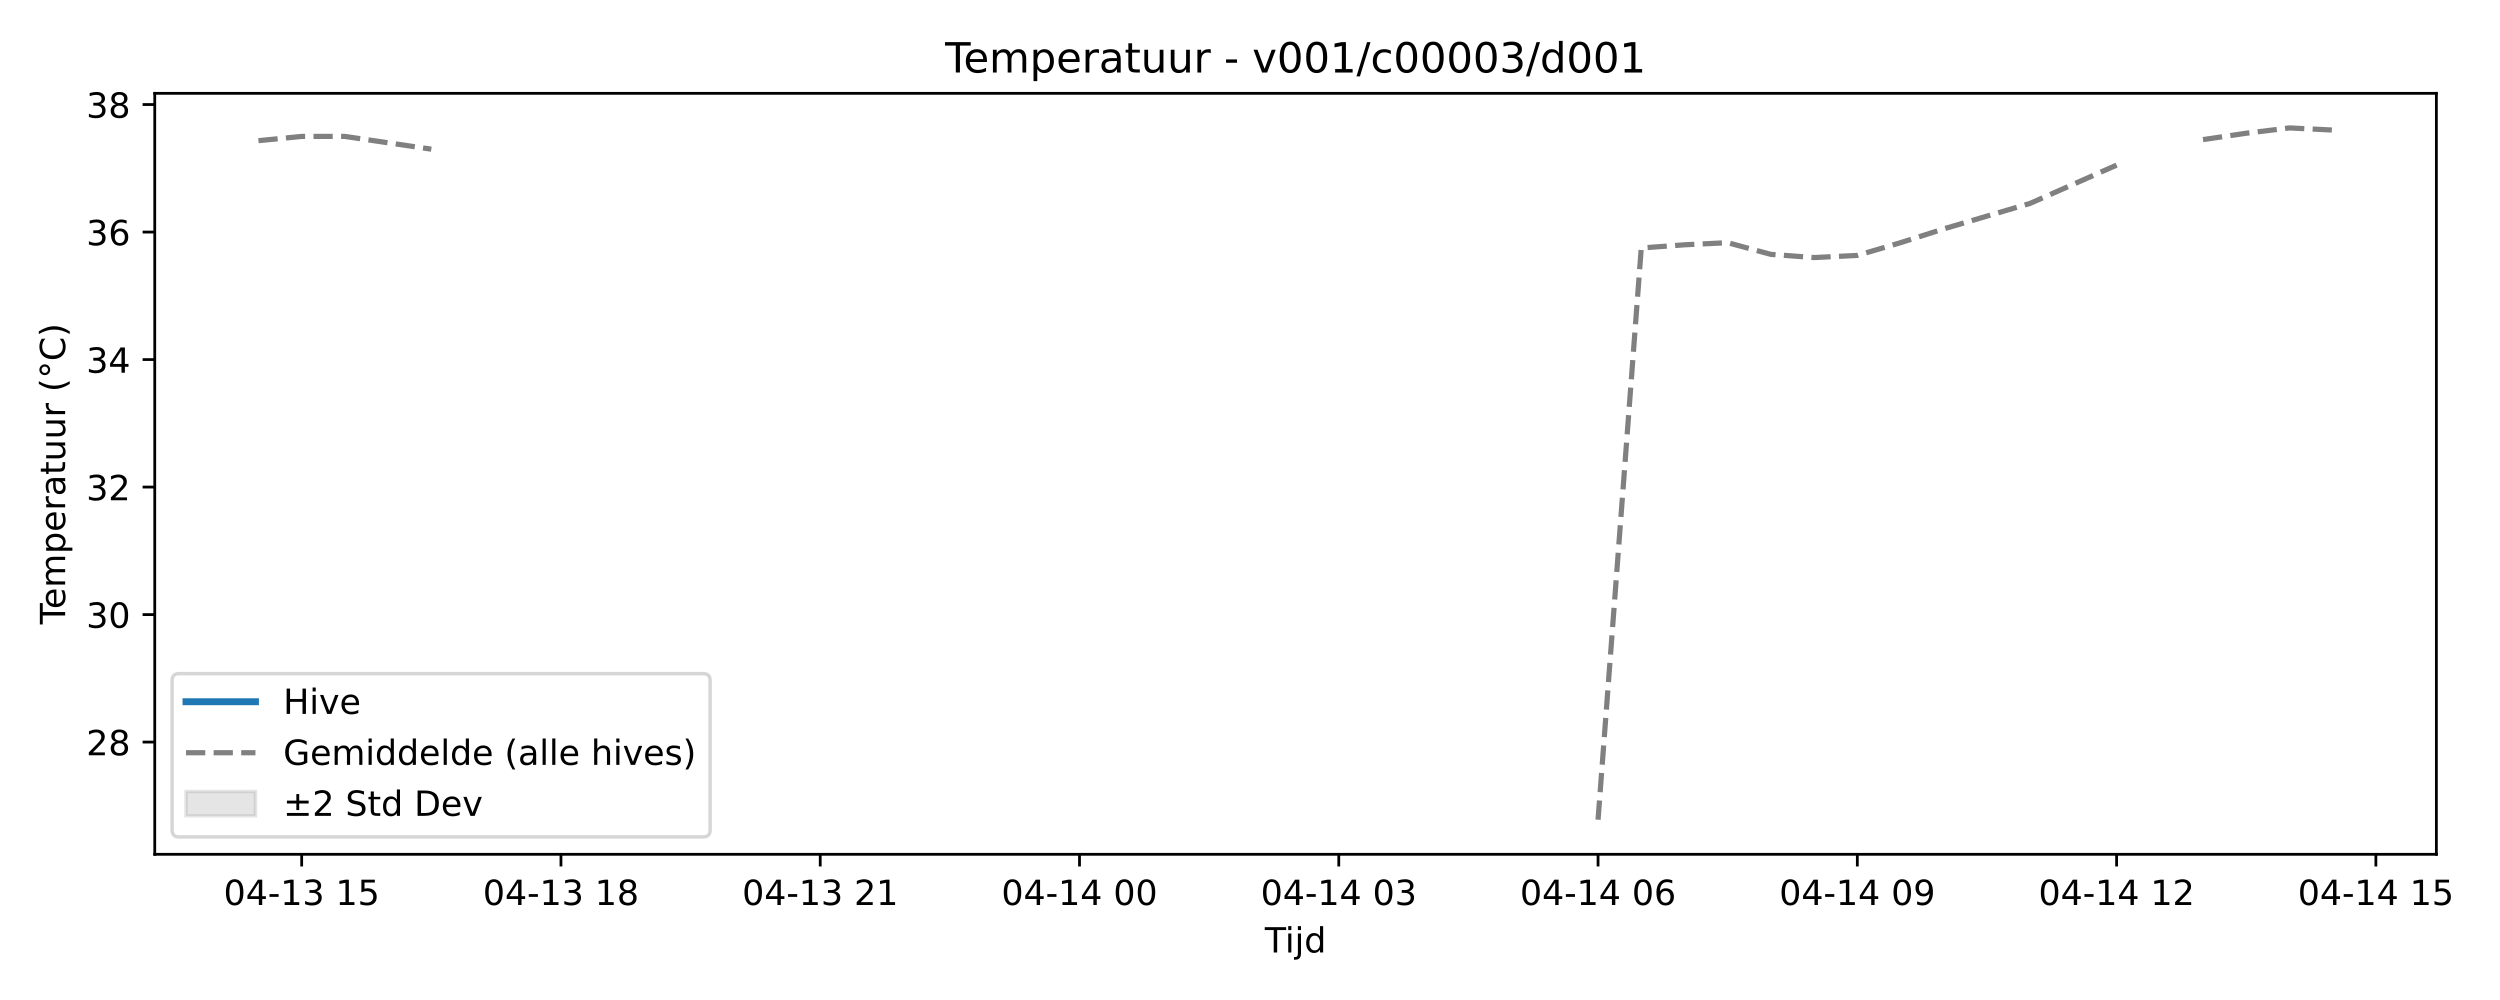
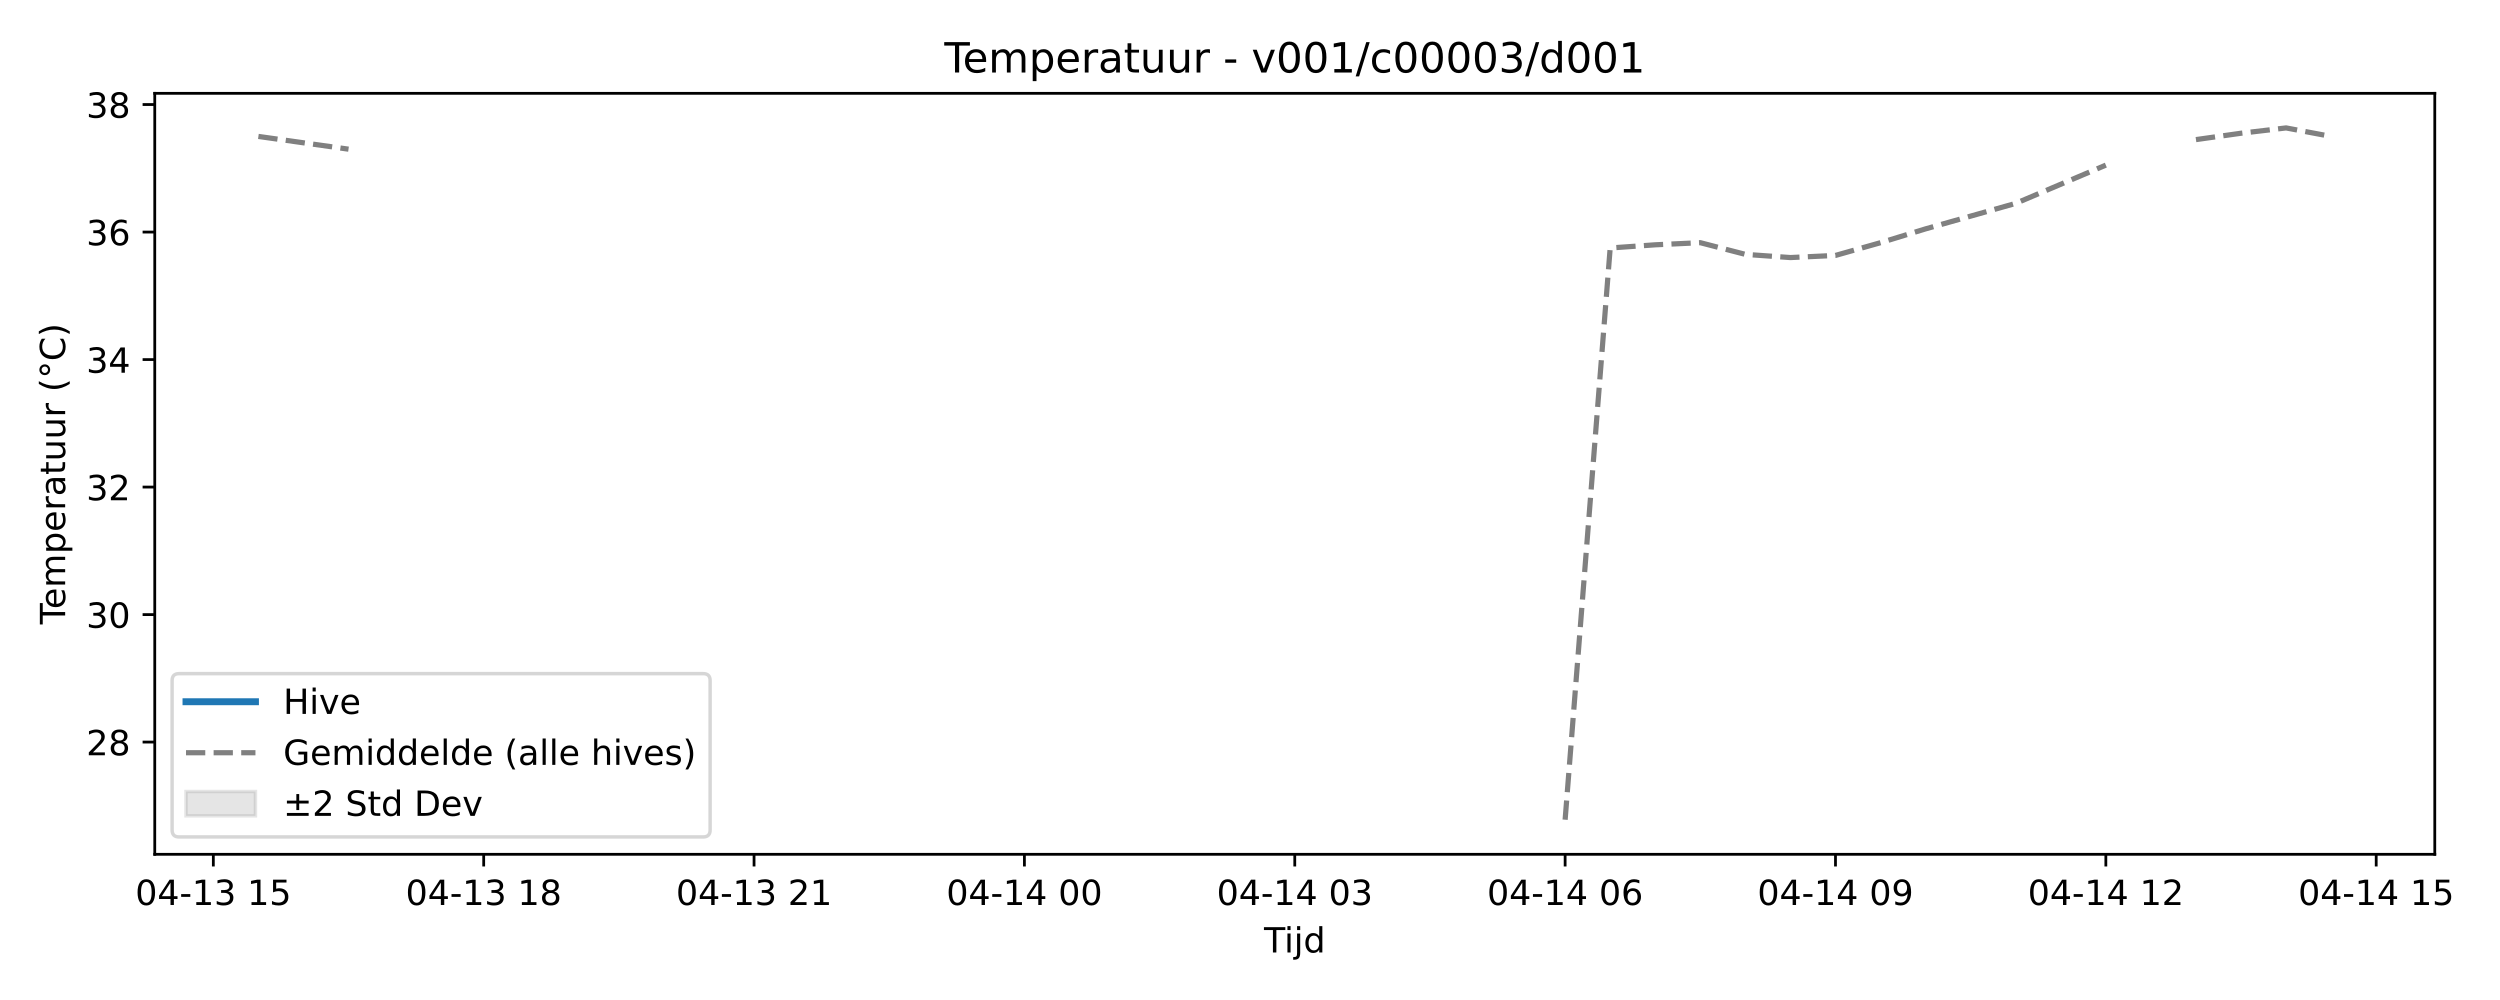
<svg xmlns="http://www.w3.org/2000/svg" xmlns:xlink="http://www.w3.org/1999/xlink" width="720pt" height="288pt" viewBox="0 0 720 288" version="1.1">
  <defs>
    <style type="text/css">*{stroke-linejoin: round; stroke-linecap: butt}</style>
  </defs>
  <g id="figure_1">
    <g id="patch_1">
      <path d="M 0 288  L 720 288  L 720 0  L 0 0  z " style="fill: #ffffff" />
    </g>
    <g id="axes_1">
      <g id="patch_2">
-         <path d="M 44.57 246.04  L 701.675 246.04  L 701.675 26.88  L 44.57 26.88  z " style="fill: #ffffff" />
+         <path d="M 44.57 246.04  L 701.216 246.04  L 701.216 26.88  L 44.57 26.88  z " style="fill: #ffffff" />
      </g>
      <g id="FillBetweenPolyCollection_1" />
      <g id="matplotlib.axis_1">
        <g id="xtick_1">
          <g id="line2d_1">
            <defs>
-               <path id="m649042829d" d="M 0 0  L 0 3.5  " style="stroke: #000000; stroke-width: 0.8" />
-             </defs>
-             <g>
-               <use xlink:href="#m649042829d" x="86.884" y="246.04" style="stroke: #000000; stroke-width: 0.8" />
+               <path id="m3affd962ca" d="M 0 0  L 0 3.5  " style="stroke: #000000; stroke-width: 0.8" />
+             </defs>
+             <g>
+               <use xlink:href="#m3affd962ca" x="61.44" y="246.04" style="stroke: #000000; stroke-width: 0.8" />
            </g>
          </g>
          <g id="text_1">
-             <g transform="translate(64.40314 260.6384) scale(0.1 -0.1)">
+             <g transform="translate(38.95988 260.6384) scale(0.1 -0.1)">
              <defs>
                <path id="DejaVuSans-30" d="M 2034 4250  Q 1547 4250 1301 3770  Q 1056 3291 1056 2328  Q 1056 1369 1301 889  Q 1547 409 2034 409  Q 2525 409 2770 889  Q 3016 1369 3016 2328  Q 3016 3291 2770 3770  Q 2525 4250 2034 4250  z M 2034 4750  Q 2819 4750 3233 4129  Q 3647 3509 3647 2328  Q 3647 1150 3233 529  Q 2819 -91 2034 -91  Q 1250 -91 836 529  Q 422 1150 422 2328  Q 422 3509 836 4129  Q 1250 4750 2034 4750  z " transform="scale(0.015625)" />
                <path id="DejaVuSans-34" d="M 2419 4116  L 825 1625  L 2419 1625  L 2419 4116  z M 2253 4666  L 3047 4666  L 3047 1625  L 3713 1625  L 3713 1100  L 3047 1100  L 3047 0  L 2419 0  L 2419 1100  L 313 1100  L 313 1709  L 2253 4666  z " transform="scale(0.015625)" />
                <path id="DejaVuSans-2d" d="M 313 2009  L 1997 2009  L 1997 1497  L 313 1497  L 313 2009  z " transform="scale(0.015625)" />
                <path id="DejaVuSans-31" d="M 794 531  L 1825 531  L 1825 4091  L 703 3866  L 703 4441  L 1819 4666  L 2450 4666  L 2450 531  L 3481 531  L 3481 0  L 794 0  L 794 531  z " transform="scale(0.015625)" />
                <path id="DejaVuSans-33" d="M 2597 2516  Q 3050 2419 3304 2112  Q 3559 1806 3559 1356  Q 3559 666 3084 287  Q 2609 -91 1734 -91  Q 1441 -91 1130 -33  Q 819 25 488 141  L 488 750  Q 750 597 1062 519  Q 1375 441 1716 441  Q 2309 441 2620 675  Q 2931 909 2931 1356  Q 2931 1769 2642 2001  Q 2353 2234 1838 2234  L 1294 2234  L 1294 2753  L 1863 2753  Q 2328 2753 2575 2939  Q 2822 3125 2822 3475  Q 2822 3834 2567 4026  Q 2313 4219 1838 4219  Q 1578 4219 1281 4162  Q 984 4106 628 3988  L 628 4550  Q 988 4650 1302 4700  Q 1616 4750 1894 4750  Q 2613 4750 3031 4423  Q 3450 4097 3450 3541  Q 3450 3153 3228 2886  Q 3006 2619 2597 2516  z " transform="scale(0.015625)" />
                <path id="DejaVuSans-20" transform="scale(0.015625)" />
                <path id="DejaVuSans-35" d="M 691 4666  L 3169 4666  L 3169 4134  L 1269 4134  L 1269 2991  Q 1406 3038 1543 3061  Q 1681 3084 1819 3084  Q 2600 3084 3056 2656  Q 3513 2228 3513 1497  Q 3513 744 3044 326  Q 2575 -91 1722 -91  Q 1428 -91 1123 -41  Q 819 9 494 109  L 494 744  Q 775 591 1075 516  Q 1375 441 1709 441  Q 2250 441 2565 725  Q 2881 1009 2881 1497  Q 2881 1984 2565 2268  Q 2250 2553 1709 2553  Q 1456 2553 1204 2497  Q 953 2441 691 2322  L 691 4666  z " transform="scale(0.015625)" />
              </defs>
              <use xlink:href="#DejaVuSans-30" />
              <use xlink:href="#DejaVuSans-34" transform="translate(63.62305 0)" />
              <use xlink:href="#DejaVuSans-2d" transform="translate(127.2461 0)" />
              <use xlink:href="#DejaVuSans-31" transform="translate(163.3301 0)" />
              <use xlink:href="#DejaVuSans-33" transform="translate(226.9531 0)" />
              <use xlink:href="#DejaVuSans-20" transform="translate(290.5762 0)" />
              <use xlink:href="#DejaVuSans-31" transform="translate(322.3633 0)" />
              <use xlink:href="#DejaVuSans-35" transform="translate(385.9863 0)" />
            </g>
          </g>
        </g>
        <g id="xtick_2">
          <g id="line2d_2">
            <g>
-               <use xlink:href="#m649042829d" x="161.555" y="246.04" style="stroke: #000000; stroke-width: 0.8" />
+               <use xlink:href="#m3affd962ca" x="139.304" y="246.04" style="stroke: #000000; stroke-width: 0.8" />
            </g>
          </g>
          <g id="text_2">
-             <g transform="translate(139.0742 260.6384) scale(0.1 -0.1)">
+             <g transform="translate(116.823 260.6384) scale(0.1 -0.1)">
              <defs>
                <path id="DejaVuSans-38" d="M 2034 2216  Q 1584 2216 1326 1975  Q 1069 1734 1069 1313  Q 1069 891 1326 650  Q 1584 409 2034 409  Q 2484 409 2743 651  Q 3003 894 3003 1313  Q 3003 1734 2745 1975  Q 2488 2216 2034 2216  z M 1403 2484  Q 997 2584 770 2862  Q 544 3141 544 3541  Q 544 4100 942 4425  Q 1341 4750 2034 4750  Q 2731 4750 3128 4425  Q 3525 4100 3525 3541  Q 3525 3141 3298 2862  Q 3072 2584 2669 2484  Q 3125 2378 3379 2068  Q 3634 1759 3634 1313  Q 3634 634 3220 271  Q 2806 -91 2034 -91  Q 1263 -91 848 271  Q 434 634 434 1313  Q 434 1759 690 2068  Q 947 2378 1403 2484  z M 1172 3481  Q 1172 3119 1398 2916  Q 1625 2713 2034 2713  Q 2441 2713 2670 2916  Q 2900 3119 2900 3481  Q 2900 3844 2670 4047  Q 2441 4250 2034 4250  Q 1625 4250 1398 4047  Q 1172 3844 1172 3481  z " transform="scale(0.015625)" />
              </defs>
              <use xlink:href="#DejaVuSans-30" />
              <use xlink:href="#DejaVuSans-34" transform="translate(63.62305 0)" />
              <use xlink:href="#DejaVuSans-2d" transform="translate(127.2461 0)" />
              <use xlink:href="#DejaVuSans-31" transform="translate(163.3301 0)" />
              <use xlink:href="#DejaVuSans-33" transform="translate(226.9531 0)" />
              <use xlink:href="#DejaVuSans-20" transform="translate(290.5762 0)" />
              <use xlink:href="#DejaVuSans-31" transform="translate(322.3633 0)" />
              <use xlink:href="#DejaVuSans-38" transform="translate(385.9863 0)" />
            </g>
          </g>
        </g>
        <g id="xtick_3">
          <g id="line2d_3">
            <g>
-               <use xlink:href="#m649042829d" x="236.226" y="246.04" style="stroke: #000000; stroke-width: 0.8" />
+               <use xlink:href="#m3affd962ca" x="217.167" y="246.04" style="stroke: #000000; stroke-width: 0.8" />
            </g>
          </g>
          <g id="text_3">
-             <g transform="translate(213.7453 260.6384) scale(0.1 -0.1)">
+             <g transform="translate(194.6862 260.6384) scale(0.1 -0.1)">
              <defs>
                <path id="DejaVuSans-32" d="M 1228 531  L 3431 531  L 3431 0  L 469 0  L 469 531  Q 828 903 1448 1529  Q 2069 2156 2228 2338  Q 2531 2678 2651 2914  Q 2772 3150 2772 3378  Q 2772 3750 2511 3984  Q 2250 4219 1831 4219  Q 1534 4219 1204 4116  Q 875 4013 500 3803  L 500 4441  Q 881 4594 1212 4672  Q 1544 4750 1819 4750  Q 2544 4750 2975 4387  Q 3406 4025 3406 3419  Q 3406 3131 3298 2873  Q 3191 2616 2906 2266  Q 2828 2175 2409 1742  Q 1991 1309 1228 531  z " transform="scale(0.015625)" />
              </defs>
              <use xlink:href="#DejaVuSans-30" />
              <use xlink:href="#DejaVuSans-34" transform="translate(63.62305 0)" />
              <use xlink:href="#DejaVuSans-2d" transform="translate(127.2461 0)" />
              <use xlink:href="#DejaVuSans-31" transform="translate(163.3301 0)" />
              <use xlink:href="#DejaVuSans-33" transform="translate(226.9531 0)" />
              <use xlink:href="#DejaVuSans-20" transform="translate(290.5762 0)" />
              <use xlink:href="#DejaVuSans-32" transform="translate(322.3633 0)" />
              <use xlink:href="#DejaVuSans-31" transform="translate(385.9863 0)" />
            </g>
          </g>
        </g>
        <g id="xtick_4">
          <g id="line2d_4">
            <g>
-               <use xlink:href="#m649042829d" x="310.897" y="246.04" style="stroke: #000000; stroke-width: 0.8" />
+               <use xlink:href="#m3affd962ca" x="295.03" y="246.04" style="stroke: #000000; stroke-width: 0.8" />
            </g>
          </g>
          <g id="text_4">
-             <g transform="translate(288.4164 260.6384) scale(0.1 -0.1)">
+             <g transform="translate(272.5494 260.6384) scale(0.1 -0.1)">
              <use xlink:href="#DejaVuSans-30" />
              <use xlink:href="#DejaVuSans-34" transform="translate(63.62305 0)" />
              <use xlink:href="#DejaVuSans-2d" transform="translate(127.2461 0)" />
              <use xlink:href="#DejaVuSans-31" transform="translate(163.3301 0)" />
              <use xlink:href="#DejaVuSans-34" transform="translate(226.9531 0)" />
              <use xlink:href="#DejaVuSans-20" transform="translate(290.5762 0)" />
              <use xlink:href="#DejaVuSans-30" transform="translate(322.3633 0)" />
              <use xlink:href="#DejaVuSans-30" transform="translate(385.9863 0)" />
            </g>
          </g>
        </g>
        <g id="xtick_5">
          <g id="line2d_5">
            <g>
-               <use xlink:href="#m649042829d" x="385.568" y="246.04" style="stroke: #000000; stroke-width: 0.8" />
+               <use xlink:href="#m3affd962ca" x="372.893" y="246.04" style="stroke: #000000; stroke-width: 0.8" />
            </g>
          </g>
          <g id="text_5">
-             <g transform="translate(363.0874 260.6384) scale(0.1 -0.1)">
+             <g transform="translate(350.4125 260.6384) scale(0.1 -0.1)">
              <use xlink:href="#DejaVuSans-30" />
              <use xlink:href="#DejaVuSans-34" transform="translate(63.62305 0)" />
              <use xlink:href="#DejaVuSans-2d" transform="translate(127.2461 0)" />
              <use xlink:href="#DejaVuSans-31" transform="translate(163.3301 0)" />
              <use xlink:href="#DejaVuSans-34" transform="translate(226.9531 0)" />
              <use xlink:href="#DejaVuSans-20" transform="translate(290.5762 0)" />
              <use xlink:href="#DejaVuSans-30" transform="translate(322.3633 0)" />
              <use xlink:href="#DejaVuSans-33" transform="translate(385.9863 0)" />
            </g>
          </g>
        </g>
        <g id="xtick_6">
          <g id="line2d_6">
            <g>
-               <use xlink:href="#m649042829d" x="460.239" y="246.04" style="stroke: #000000; stroke-width: 0.8" />
+               <use xlink:href="#m3affd962ca" x="450.756" y="246.04" style="stroke: #000000; stroke-width: 0.8" />
            </g>
          </g>
          <g id="text_6">
-             <g transform="translate(437.7585 260.6384) scale(0.1 -0.1)">
+             <g transform="translate(428.2757 260.6384) scale(0.1 -0.1)">
              <defs>
                <path id="DejaVuSans-36" d="M 2113 2584  Q 1688 2584 1439 2293  Q 1191 2003 1191 1497  Q 1191 994 1439 701  Q 1688 409 2113 409  Q 2538 409 2786 701  Q 3034 994 3034 1497  Q 3034 2003 2786 2293  Q 2538 2584 2113 2584  z M 3366 4563  L 3366 3988  Q 3128 4100 2886 4159  Q 2644 4219 2406 4219  Q 1781 4219 1451 3797  Q 1122 3375 1075 2522  Q 1259 2794 1537 2939  Q 1816 3084 2150 3084  Q 2853 3084 3261 2657  Q 3669 2231 3669 1497  Q 3669 778 3244 343  Q 2819 -91 2113 -91  Q 1303 -91 875 529  Q 447 1150 447 2328  Q 447 3434 972 4092  Q 1497 4750 2381 4750  Q 2619 4750 2861 4703  Q 3103 4656 3366 4563  z " transform="scale(0.015625)" />
              </defs>
              <use xlink:href="#DejaVuSans-30" />
              <use xlink:href="#DejaVuSans-34" transform="translate(63.62305 0)" />
              <use xlink:href="#DejaVuSans-2d" transform="translate(127.2461 0)" />
              <use xlink:href="#DejaVuSans-31" transform="translate(163.3301 0)" />
              <use xlink:href="#DejaVuSans-34" transform="translate(226.9531 0)" />
              <use xlink:href="#DejaVuSans-20" transform="translate(290.5762 0)" />
              <use xlink:href="#DejaVuSans-30" transform="translate(322.3633 0)" />
              <use xlink:href="#DejaVuSans-36" transform="translate(385.9863 0)" />
            </g>
          </g>
        </g>
        <g id="xtick_7">
          <g id="line2d_7">
            <g>
-               <use xlink:href="#m649042829d" x="534.91" y="246.04" style="stroke: #000000; stroke-width: 0.8" />
+               <use xlink:href="#m3affd962ca" x="528.619" y="246.04" style="stroke: #000000; stroke-width: 0.8" />
            </g>
          </g>
          <g id="text_7">
-             <g transform="translate(512.4296 260.6384) scale(0.1 -0.1)">
+             <g transform="translate(506.1388 260.6384) scale(0.1 -0.1)">
              <defs>
                <path id="DejaVuSans-39" d="M 703 97  L 703 672  Q 941 559 1184 500  Q 1428 441 1663 441  Q 2288 441 2617 861  Q 2947 1281 2994 2138  Q 2813 1869 2534 1725  Q 2256 1581 1919 1581  Q 1219 1581 811 2004  Q 403 2428 403 3163  Q 403 3881 828 4315  Q 1253 4750 1959 4750  Q 2769 4750 3195 4129  Q 3622 3509 3622 2328  Q 3622 1225 3098 567  Q 2575 -91 1691 -91  Q 1453 -91 1209 -44  Q 966 3 703 97  z M 1959 2075  Q 2384 2075 2632 2365  Q 2881 2656 2881 3163  Q 2881 3666 2632 3958  Q 2384 4250 1959 4250  Q 1534 4250 1286 3958  Q 1038 3666 1038 3163  Q 1038 2656 1286 2365  Q 1534 2075 1959 2075  z " transform="scale(0.015625)" />
              </defs>
              <use xlink:href="#DejaVuSans-30" />
              <use xlink:href="#DejaVuSans-34" transform="translate(63.62305 0)" />
              <use xlink:href="#DejaVuSans-2d" transform="translate(127.2461 0)" />
              <use xlink:href="#DejaVuSans-31" transform="translate(163.3301 0)" />
              <use xlink:href="#DejaVuSans-34" transform="translate(226.9531 0)" />
              <use xlink:href="#DejaVuSans-20" transform="translate(290.5762 0)" />
              <use xlink:href="#DejaVuSans-30" transform="translate(322.3633 0)" />
              <use xlink:href="#DejaVuSans-39" transform="translate(385.9863 0)" />
            </g>
          </g>
        </g>
        <g id="xtick_8">
          <g id="line2d_8">
            <g>
-               <use xlink:href="#m649042829d" x="609.581" y="246.04" style="stroke: #000000; stroke-width: 0.8" />
+               <use xlink:href="#m3affd962ca" x="606.482" y="246.04" style="stroke: #000000; stroke-width: 0.8" />
            </g>
          </g>
          <g id="text_8">
-             <g transform="translate(587.1007 260.6384) scale(0.1 -0.1)">
+             <g transform="translate(584.002 260.6384) scale(0.1 -0.1)">
              <use xlink:href="#DejaVuSans-30" />
              <use xlink:href="#DejaVuSans-34" transform="translate(63.62305 0)" />
              <use xlink:href="#DejaVuSans-2d" transform="translate(127.2461 0)" />
              <use xlink:href="#DejaVuSans-31" transform="translate(163.3301 0)" />
              <use xlink:href="#DejaVuSans-34" transform="translate(226.9531 0)" />
              <use xlink:href="#DejaVuSans-20" transform="translate(290.5762 0)" />
              <use xlink:href="#DejaVuSans-31" transform="translate(322.3633 0)" />
              <use xlink:href="#DejaVuSans-32" transform="translate(385.9863 0)" />
            </g>
          </g>
        </g>
        <g id="xtick_9">
          <g id="line2d_9">
            <g>
-               <use xlink:href="#m649042829d" x="684.252" y="246.04" style="stroke: #000000; stroke-width: 0.8" />
+               <use xlink:href="#m3affd962ca" x="684.346" y="246.04" style="stroke: #000000; stroke-width: 0.8" />
            </g>
          </g>
          <g id="text_9">
-             <g transform="translate(661.7717 260.6384) scale(0.1 -0.1)">
+             <g transform="translate(661.8651 260.6384) scale(0.1 -0.1)">
              <use xlink:href="#DejaVuSans-30" />
              <use xlink:href="#DejaVuSans-34" transform="translate(63.62305 0)" />
              <use xlink:href="#DejaVuSans-2d" transform="translate(127.2461 0)" />
              <use xlink:href="#DejaVuSans-31" transform="translate(163.3301 0)" />
              <use xlink:href="#DejaVuSans-34" transform="translate(226.9531 0)" />
              <use xlink:href="#DejaVuSans-20" transform="translate(290.5762 0)" />
              <use xlink:href="#DejaVuSans-31" transform="translate(322.3633 0)" />
              <use xlink:href="#DejaVuSans-35" transform="translate(385.9863 0)" />
            </g>
          </g>
        </g>
        <g id="text_10">
-           <g transform="translate(364.2727 274.3166) scale(0.1 -0.1)">
+           <g transform="translate(364.043 274.3166) scale(0.1 -0.1)">
            <defs>
              <path id="DejaVuSans-54" d="M -19 4666  L 3928 4666  L 3928 4134  L 2272 4134  L 2272 0  L 1638 0  L 1638 4134  L -19 4134  L -19 4666  z " transform="scale(0.015625)" />
              <path id="DejaVuSans-69" d="M 603 3500  L 1178 3500  L 1178 0  L 603 0  L 603 3500  z M 603 4863  L 1178 4863  L 1178 4134  L 603 4134  L 603 4863  z " transform="scale(0.015625)" />
              <path id="DejaVuSans-6a" d="M 603 3500  L 1178 3500  L 1178 -63  Q 1178 -731 923 -1031  Q 669 -1331 103 -1331  L -116 -1331  L -116 -844  L 38 -844  Q 366 -844 484 -692  Q 603 -541 603 -63  L 603 3500  z M 603 4863  L 1178 4863  L 1178 4134  L 603 4134  L 603 4863  z " transform="scale(0.015625)" />
              <path id="DejaVuSans-64" d="M 2906 2969  L 2906 4863  L 3481 4863  L 3481 0  L 2906 0  L 2906 525  Q 2725 213 2448 61  Q 2172 -91 1784 -91  Q 1150 -91 751 415  Q 353 922 353 1747  Q 353 2572 751 3078  Q 1150 3584 1784 3584  Q 2172 3584 2448 3432  Q 2725 3281 2906 2969  z M 947 1747  Q 947 1113 1208 752  Q 1469 391 1925 391  Q 2381 391 2643 752  Q 2906 1113 2906 1747  Q 2906 2381 2643 2742  Q 2381 3103 1925 3103  Q 1469 3103 1208 2742  Q 947 2381 947 1747  z " transform="scale(0.015625)" />
            </defs>
            <use xlink:href="#DejaVuSans-54" />
            <use xlink:href="#DejaVuSans-69" transform="translate(57.95898 0)" />
            <use xlink:href="#DejaVuSans-6a" transform="translate(85.74219 0)" />
            <use xlink:href="#DejaVuSans-64" transform="translate(113.5254 0)" />
          </g>
        </g>
      </g>
      <g id="matplotlib.axis_2">
        <g id="ytick_1">
          <g id="line2d_10">
            <defs>
-               <path id="m90c7123adb" d="M 0 0  L -3.5 0  " style="stroke: #000000; stroke-width: 0.8" />
-             </defs>
-             <g>
-               <use xlink:href="#m90c7123adb" x="44.57" y="213.722" style="stroke: #000000; stroke-width: 0.8" />
+               <path id="mcba60235c9" d="M 0 0  L -3.5 0  " style="stroke: #000000; stroke-width: 0.8" />
+             </defs>
+             <g>
+               <use xlink:href="#mcba60235c9" x="44.57" y="213.722" style="stroke: #000000; stroke-width: 0.8" />
            </g>
          </g>
          <g id="text_11">
            <g transform="translate(24.845 217.5213) scale(0.1 -0.1)">
              <use xlink:href="#DejaVuSans-32" />
              <use xlink:href="#DejaVuSans-38" transform="translate(63.62305 0)" />
            </g>
          </g>
        </g>
        <g id="ytick_2">
          <g id="line2d_11">
            <g>
-               <use xlink:href="#m90c7123adb" x="44.57" y="177" style="stroke: #000000; stroke-width: 0.8" />
+               <use xlink:href="#mcba60235c9" x="44.57" y="177" style="stroke: #000000; stroke-width: 0.8" />
            </g>
          </g>
          <g id="text_12">
            <g transform="translate(24.845 180.7988) scale(0.1 -0.1)">
              <use xlink:href="#DejaVuSans-33" />
              <use xlink:href="#DejaVuSans-30" transform="translate(63.62305 0)" />
            </g>
          </g>
        </g>
        <g id="ytick_3">
          <g id="line2d_12">
            <g>
-               <use xlink:href="#m90c7123adb" x="44.57" y="140.277" style="stroke: #000000; stroke-width: 0.8" />
+               <use xlink:href="#mcba60235c9" x="44.57" y="140.277" style="stroke: #000000; stroke-width: 0.8" />
            </g>
          </g>
          <g id="text_13">
            <g transform="translate(24.845 144.0762) scale(0.1 -0.1)">
              <use xlink:href="#DejaVuSans-33" />
              <use xlink:href="#DejaVuSans-32" transform="translate(63.62305 0)" />
            </g>
          </g>
        </g>
        <g id="ytick_4">
          <g id="line2d_13">
            <g>
-               <use xlink:href="#m90c7123adb" x="44.57" y="103.554" style="stroke: #000000; stroke-width: 0.8" />
+               <use xlink:href="#mcba60235c9" x="44.57" y="103.554" style="stroke: #000000; stroke-width: 0.8" />
            </g>
          </g>
          <g id="text_14">
            <g transform="translate(24.845 107.3537) scale(0.1 -0.1)">
              <use xlink:href="#DejaVuSans-33" />
              <use xlink:href="#DejaVuSans-34" transform="translate(63.62305 0)" />
            </g>
          </g>
        </g>
        <g id="ytick_5">
          <g id="line2d_14">
            <g>
-               <use xlink:href="#m90c7123adb" x="44.57" y="66.832" style="stroke: #000000; stroke-width: 0.8" />
+               <use xlink:href="#mcba60235c9" x="44.57" y="66.832" style="stroke: #000000; stroke-width: 0.8" />
            </g>
          </g>
          <g id="text_15">
            <g transform="translate(24.845 70.63112) scale(0.1 -0.1)">
              <use xlink:href="#DejaVuSans-33" />
              <use xlink:href="#DejaVuSans-36" transform="translate(63.62305 0)" />
            </g>
          </g>
        </g>
        <g id="ytick_6">
          <g id="line2d_15">
            <g>
-               <use xlink:href="#m90c7123adb" x="44.57" y="30.109" style="stroke: #000000; stroke-width: 0.8" />
+               <use xlink:href="#mcba60235c9" x="44.57" y="30.109" style="stroke: #000000; stroke-width: 0.8" />
            </g>
          </g>
          <g id="text_16">
            <g transform="translate(24.845 33.90857) scale(0.1 -0.1)">
              <use xlink:href="#DejaVuSans-33" />
              <use xlink:href="#DejaVuSans-38" transform="translate(63.62305 0)" />
            </g>
          </g>
        </g>
        <g id="text_17">
          <g transform="translate(18.76531 179.8162) rotate(-90) scale(0.1 -0.1)">
            <defs>
              <path id="DejaVuSans-65" d="M 3597 1894  L 3597 1613  L 953 1613  Q 991 1019 1311 708  Q 1631 397 2203 397  Q 2534 397 2845 478  Q 3156 559 3463 722  L 3463 178  Q 3153 47 2828 -22  Q 2503 -91 2169 -91  Q 1331 -91 842 396  Q 353 884 353 1716  Q 353 2575 817 3079  Q 1281 3584 2069 3584  Q 2775 3584 3186 3129  Q 3597 2675 3597 1894  z M 3022 2063  Q 3016 2534 2758 2815  Q 2500 3097 2075 3097  Q 1594 3097 1305 2825  Q 1016 2553 972 2059  L 3022 2063  z " transform="scale(0.015625)" />
              <path id="DejaVuSans-6d" d="M 3328 2828  Q 3544 3216 3844 3400  Q 4144 3584 4550 3584  Q 5097 3584 5394 3201  Q 5691 2819 5691 2113  L 5691 0  L 5113 0  L 5113 2094  Q 5113 2597 4934 2840  Q 4756 3084 4391 3084  Q 3944 3084 3684 2787  Q 3425 2491 3425 1978  L 3425 0  L 2847 0  L 2847 2094  Q 2847 2600 2669 2842  Q 2491 3084 2119 3084  Q 1678 3084 1418 2786  Q 1159 2488 1159 1978  L 1159 0  L 581 0  L 581 3500  L 1159 3500  L 1159 2956  Q 1356 3278 1631 3431  Q 1906 3584 2284 3584  Q 2666 3584 2933 3390  Q 3200 3197 3328 2828  z " transform="scale(0.015625)" />
              <path id="DejaVuSans-70" d="M 1159 525  L 1159 -1331  L 581 -1331  L 581 3500  L 1159 3500  L 1159 2969  Q 1341 3281 1617 3432  Q 1894 3584 2278 3584  Q 2916 3584 3314 3078  Q 3713 2572 3713 1747  Q 3713 922 3314 415  Q 2916 -91 2278 -91  Q 1894 -91 1617 61  Q 1341 213 1159 525  z M 3116 1747  Q 3116 2381 2855 2742  Q 2594 3103 2138 3103  Q 1681 3103 1420 2742  Q 1159 2381 1159 1747  Q 1159 1113 1420 752  Q 1681 391 2138 391  Q 2594 391 2855 752  Q 3116 1113 3116 1747  z " transform="scale(0.015625)" />
              <path id="DejaVuSans-72" d="M 2631 2963  Q 2534 3019 2420 3045  Q 2306 3072 2169 3072  Q 1681 3072 1420 2755  Q 1159 2438 1159 1844  L 1159 0  L 581 0  L 581 3500  L 1159 3500  L 1159 2956  Q 1341 3275 1631 3429  Q 1922 3584 2338 3584  Q 2397 3584 2469 3576  Q 2541 3569 2628 3553  L 2631 2963  z " transform="scale(0.015625)" />
              <path id="DejaVuSans-61" d="M 2194 1759  Q 1497 1759 1228 1600  Q 959 1441 959 1056  Q 959 750 1161 570  Q 1363 391 1709 391  Q 2188 391 2477 730  Q 2766 1069 2766 1631  L 2766 1759  L 2194 1759  z M 3341 1997  L 3341 0  L 2766 0  L 2766 531  Q 2569 213 2275 61  Q 1981 -91 1556 -91  Q 1019 -91 701 211  Q 384 513 384 1019  Q 384 1609 779 1909  Q 1175 2209 1959 2209  L 2766 2209  L 2766 2266  Q 2766 2663 2505 2880  Q 2244 3097 1772 3097  Q 1472 3097 1187 3025  Q 903 2953 641 2809  L 641 3341  Q 956 3463 1253 3523  Q 1550 3584 1831 3584  Q 2591 3584 2966 3190  Q 3341 2797 3341 1997  z " transform="scale(0.015625)" />
              <path id="DejaVuSans-74" d="M 1172 4494  L 1172 3500  L 2356 3500  L 2356 3053  L 1172 3053  L 1172 1153  Q 1172 725 1289 603  Q 1406 481 1766 481  L 2356 481  L 2356 0  L 1766 0  Q 1100 0 847 248  Q 594 497 594 1153  L 594 3053  L 172 3053  L 172 3500  L 594 3500  L 594 4494  L 1172 4494  z " transform="scale(0.015625)" />
              <path id="DejaVuSans-75" d="M 544 1381  L 544 3500  L 1119 3500  L 1119 1403  Q 1119 906 1312 657  Q 1506 409 1894 409  Q 2359 409 2629 706  Q 2900 1003 2900 1516  L 2900 3500  L 3475 3500  L 3475 0  L 2900 0  L 2900 538  Q 2691 219 2414 64  Q 2138 -91 1772 -91  Q 1169 -91 856 284  Q 544 659 544 1381  z M 1991 3584  L 1991 3584  z " transform="scale(0.015625)" />
              <path id="DejaVuSans-28" d="M 1984 4856  Q 1566 4138 1362 3434  Q 1159 2731 1159 2009  Q 1159 1288 1364 580  Q 1569 -128 1984 -844  L 1484 -844  Q 1016 -109 783 600  Q 550 1309 550 2009  Q 550 2706 781 3412  Q 1013 4119 1484 4856  L 1984 4856  z " transform="scale(0.015625)" />
              <path id="DejaVuSans-b0" d="M 1600 4347  Q 1350 4347 1178 4173  Q 1006 4000 1006 3750  Q 1006 3503 1178 3333  Q 1350 3163 1600 3163  Q 1850 3163 2022 3333  Q 2194 3503 2194 3750  Q 2194 3997 2020 4172  Q 1847 4347 1600 4347  z M 1600 4750  Q 1800 4750 1984 4673  Q 2169 4597 2303 4453  Q 2447 4313 2519 4134  Q 2591 3956 2591 3750  Q 2591 3338 2302 3052  Q 2013 2766 1594 2766  Q 1172 2766 890 3047  Q 609 3328 609 3750  Q 609 4169 896 4459  Q 1184 4750 1600 4750  z " transform="scale(0.015625)" />
              <path id="DejaVuSans-43" d="M 4122 4306  L 4122 3641  Q 3803 3938 3442 4084  Q 3081 4231 2675 4231  Q 1875 4231 1450 3742  Q 1025 3253 1025 2328  Q 1025 1406 1450 917  Q 1875 428 2675 428  Q 3081 428 3442 575  Q 3803 722 4122 1019  L 4122 359  Q 3791 134 3420 21  Q 3050 -91 2638 -91  Q 1578 -91 968 557  Q 359 1206 359 2328  Q 359 3453 968 4101  Q 1578 4750 2638 4750  Q 3056 4750 3426 4639  Q 3797 4528 4122 4306  z " transform="scale(0.015625)" />
              <path id="DejaVuSans-29" d="M 513 4856  L 1013 4856  Q 1481 4119 1714 3412  Q 1947 2706 1947 2009  Q 1947 1309 1714 600  Q 1481 -109 1013 -844  L 513 -844  Q 928 -128 1133 580  Q 1338 1288 1338 2009  Q 1338 2731 1133 3434  Q 928 4138 513 4856  z " transform="scale(0.015625)" />
            </defs>
            <use xlink:href="#DejaVuSans-54" />
            <use xlink:href="#DejaVuSans-65" transform="translate(44.08398 0)" />
            <use xlink:href="#DejaVuSans-6d" transform="translate(105.6074 0)" />
            <use xlink:href="#DejaVuSans-70" transform="translate(203.0195 0)" />
            <use xlink:href="#DejaVuSans-65" transform="translate(266.4961 0)" />
            <use xlink:href="#DejaVuSans-72" transform="translate(328.0195 0)" />
            <use xlink:href="#DejaVuSans-61" transform="translate(369.1328 0)" />
            <use xlink:href="#DejaVuSans-74" transform="translate(430.4121 0)" />
            <use xlink:href="#DejaVuSans-75" transform="translate(469.6211 0)" />
            <use xlink:href="#DejaVuSans-75" transform="translate(533 0)" />
            <use xlink:href="#DejaVuSans-72" transform="translate(596.3789 0)" />
            <use xlink:href="#DejaVuSans-20" transform="translate(637.4922 0)" />
            <use xlink:href="#DejaVuSans-28" transform="translate(669.2793 0)" />
            <use xlink:href="#DejaVuSans-b0" transform="translate(708.293 0)" />
            <use xlink:href="#DejaVuSans-43" transform="translate(758.293 0)" />
            <use xlink:href="#DejaVuSans-29" transform="translate(828.1172 0)" />
          </g>
        </g>
      </g>
      <g id="line2d_16">
-         <path clip-path="url(#pd8638a723d)" style="fill: none; stroke: #1f77b4; stroke-width: 2; stroke-linecap: square" />
+         <path clip-path="url(#p11b848ec2c)" style="fill: none; stroke: #1f77b4; stroke-width: 2; stroke-linecap: square" />
      </g>
      <g id="line2d_17">
-         <path d="M 74.438 40.514  L 86.884 39.29  L 99.329 39.29  L 111.774 41.126  L 124.219 42.962  M 460.239 236.078  L 472.684 71.422  L 485.129 70.504  L 497.575 69.892  L 510.02 73.258  L 522.465 74.176  L 534.91 73.564  L 547.355 69.892  L 559.8 65.914  L 572.246 62.242  L 584.691 58.569  L 597.136 53.061  L 609.581 47.553  M 634.471 40.208  L 646.917 38.372  L 659.362 36.842  L 671.807 37.454  " clip-path="url(#pd8638a723d)" style="fill: none; stroke-dasharray: 5.55,2.4; stroke-dashoffset: 0; stroke: #808080; stroke-width: 1.5" />
+         <path d="M 74.418 39.29  L 87.395 41.126  L 100.372 42.962  M 450.756 236.078  L 463.733 71.422  L 476.711 70.504  L 489.688 69.892  L 502.665 73.258  L 515.642 74.176  L 528.619 73.564  L 541.596 69.892  L 554.574 65.914  L 567.551 62.242  L 580.528 58.569  L 593.505 53.061  L 606.482 47.553  M 632.437 40.208  L 645.414 38.372  L 658.391 36.842  L 671.368 39.29  " clip-path="url(#p11b848ec2c)" style="fill: none; stroke-dasharray: 5.55,2.4; stroke-dashoffset: 0; stroke: #808080; stroke-width: 1.5" />
      </g>
      <g id="patch_3">
        <path d="M 44.57 246.04  L 44.57 26.88  " style="fill: none; stroke: #000000; stroke-width: 0.8; stroke-linejoin: miter; stroke-linecap: square" />
      </g>
      <g id="patch_4">
-         <path d="M 701.675 246.04  L 701.675 26.88  " style="fill: none; stroke: #000000; stroke-width: 0.8; stroke-linejoin: miter; stroke-linecap: square" />
+         <path d="M 701.216 246.04  L 701.216 26.88  " style="fill: none; stroke: #000000; stroke-width: 0.8; stroke-linejoin: miter; stroke-linecap: square" />
      </g>
      <g id="patch_5">
-         <path d="M 44.57 246.04  L 701.675 246.04  " style="fill: none; stroke: #000000; stroke-width: 0.8; stroke-linejoin: miter; stroke-linecap: square" />
+         <path d="M 44.57 246.04  L 701.216 246.04  " style="fill: none; stroke: #000000; stroke-width: 0.8; stroke-linejoin: miter; stroke-linecap: square" />
      </g>
      <g id="patch_6">
-         <path d="M 44.57 26.88  L 701.675 26.88  " style="fill: none; stroke: #000000; stroke-width: 0.8; stroke-linejoin: miter; stroke-linecap: square" />
+         <path d="M 44.57 26.88  L 701.216 26.88  " style="fill: none; stroke: #000000; stroke-width: 0.8; stroke-linejoin: miter; stroke-linecap: square" />
      </g>
      <g id="text_18">
-         <g transform="translate(272.2009 20.88) scale(0.12 -0.12)">
+         <g transform="translate(271.9711 20.88) scale(0.12 -0.12)">
          <defs>
            <path id="DejaVuSans-76" d="M 191 3500  L 800 3500  L 1894 563  L 2988 3500  L 3597 3500  L 2284 0  L 1503 0  L 191 3500  z " transform="scale(0.015625)" />
            <path id="DejaVuSans-2f" d="M 1625 4666  L 2156 4666  L 531 -594  L 0 -594  L 1625 4666  z " transform="scale(0.015625)" />
            <path id="DejaVuSans-63" d="M 3122 3366  L 3122 2828  Q 2878 2963 2633 3030  Q 2388 3097 2138 3097  Q 1578 3097 1268 2742  Q 959 2388 959 1747  Q 959 1106 1268 751  Q 1578 397 2138 397  Q 2388 397 2633 464  Q 2878 531 3122 666  L 3122 134  Q 2881 22 2623 -34  Q 2366 -91 2075 -91  Q 1284 -91 818 406  Q 353 903 353 1747  Q 353 2603 823 3093  Q 1294 3584 2113 3584  Q 2378 3584 2631 3529  Q 2884 3475 3122 3366  z " transform="scale(0.015625)" />
          </defs>
          <use xlink:href="#DejaVuSans-54" />
          <use xlink:href="#DejaVuSans-65" transform="translate(44.08398 0)" />
          <use xlink:href="#DejaVuSans-6d" transform="translate(105.6074 0)" />
          <use xlink:href="#DejaVuSans-70" transform="translate(203.0195 0)" />
          <use xlink:href="#DejaVuSans-65" transform="translate(266.4961 0)" />
          <use xlink:href="#DejaVuSans-72" transform="translate(328.0195 0)" />
          <use xlink:href="#DejaVuSans-61" transform="translate(369.1328 0)" />
          <use xlink:href="#DejaVuSans-74" transform="translate(430.4121 0)" />
          <use xlink:href="#DejaVuSans-75" transform="translate(469.6211 0)" />
          <use xlink:href="#DejaVuSans-75" transform="translate(533 0)" />
          <use xlink:href="#DejaVuSans-72" transform="translate(596.3789 0)" />
          <use xlink:href="#DejaVuSans-20" transform="translate(637.4922 0)" />
          <use xlink:href="#DejaVuSans-2d" transform="translate(669.2793 0)" />
          <use xlink:href="#DejaVuSans-20" transform="translate(705.3633 0)" />
          <use xlink:href="#DejaVuSans-76" transform="translate(737.1504 0)" />
          <use xlink:href="#DejaVuSans-30" transform="translate(796.3301 0)" />
          <use xlink:href="#DejaVuSans-30" transform="translate(859.9531 0)" />
          <use xlink:href="#DejaVuSans-31" transform="translate(923.5762 0)" />
          <use xlink:href="#DejaVuSans-2f" transform="translate(987.1992 0)" />
          <use xlink:href="#DejaVuSans-63" transform="translate(1020.891 0)" />
          <use xlink:href="#DejaVuSans-30" transform="translate(1075.871 0)" />
          <use xlink:href="#DejaVuSans-30" transform="translate(1139.494 0)" />
          <use xlink:href="#DejaVuSans-30" transform="translate(1203.117 0)" />
          <use xlink:href="#DejaVuSans-30" transform="translate(1266.74 0)" />
          <use xlink:href="#DejaVuSans-33" transform="translate(1330.363 0)" />
          <use xlink:href="#DejaVuSans-2f" transform="translate(1393.986 0)" />
          <use xlink:href="#DejaVuSans-64" transform="translate(1427.678 0)" />
          <use xlink:href="#DejaVuSans-30" transform="translate(1491.154 0)" />
          <use xlink:href="#DejaVuSans-30" transform="translate(1554.777 0)" />
          <use xlink:href="#DejaVuSans-31" transform="translate(1618.4 0)" />
        </g>
      </g>
      <g id="legend_1">
        <g id="patch_7">
          <path d="M 51.57 241.04  L 202.514 241.04  Q 204.514 241.04 204.514 239.04  L 204.514 196.006  Q 204.514 194.006 202.514 194.006  L 51.57 194.006  Q 49.57 194.006 49.57 196.006  L 49.57 239.04  Q 49.57 241.04 51.57 241.04  z " style="fill: #ffffff; opacity: 0.8; stroke: #cccccc; stroke-linejoin: miter" />
        </g>
        <g id="line2d_18">
          <path d="M 53.57 202.104  L 63.57 202.104  L 73.57 202.104  " style="fill: none; stroke: #1f77b4; stroke-width: 2; stroke-linecap: square" />
        </g>
        <g id="text_19">
          <g transform="translate(81.57 205.6041) scale(0.1 -0.1)">
            <defs>
              <path id="DejaVuSans-48" d="M 628 4666  L 1259 4666  L 1259 2753  L 3553 2753  L 3553 4666  L 4184 4666  L 4184 0  L 3553 0  L 3553 2222  L 1259 2222  L 1259 0  L 628 0  L 628 4666  z " transform="scale(0.015625)" />
            </defs>
            <use xlink:href="#DejaVuSans-48" />
            <use xlink:href="#DejaVuSans-69" transform="translate(75.19531 0)" />
            <use xlink:href="#DejaVuSans-76" transform="translate(102.9785 0)" />
            <use xlink:href="#DejaVuSans-65" transform="translate(162.1582 0)" />
          </g>
        </g>
        <g id="line2d_19">
          <path d="M 53.57 216.782  L 63.57 216.782  L 73.57 216.782  " style="fill: none; stroke-dasharray: 5.55,2.4; stroke-dashoffset: 0; stroke: #808080; stroke-width: 1.5" />
        </g>
        <g id="text_20">
          <g transform="translate(81.57 220.2822) scale(0.1 -0.1)">
            <defs>
              <path id="DejaVuSans-47" d="M 3809 666  L 3809 1919  L 2778 1919  L 2778 2438  L 4434 2438  L 4434 434  Q 4069 175 3628 42  Q 3188 -91 2688 -91  Q 1594 -91 976 548  Q 359 1188 359 2328  Q 359 3472 976 4111  Q 1594 4750 2688 4750  Q 3144 4750 3555 4637  Q 3966 4525 4313 4306  L 4313 3634  Q 3963 3931 3569 4081  Q 3175 4231 2741 4231  Q 1884 4231 1454 3753  Q 1025 3275 1025 2328  Q 1025 1384 1454 906  Q 1884 428 2741 428  Q 3075 428 3337 486  Q 3600 544 3809 666  z " transform="scale(0.015625)" />
              <path id="DejaVuSans-6c" d="M 603 4863  L 1178 4863  L 1178 0  L 603 0  L 603 4863  z " transform="scale(0.015625)" />
              <path id="DejaVuSans-68" d="M 3513 2113  L 3513 0  L 2938 0  L 2938 2094  Q 2938 2591 2744 2837  Q 2550 3084 2163 3084  Q 1697 3084 1428 2787  Q 1159 2491 1159 1978  L 1159 0  L 581 0  L 581 4863  L 1159 4863  L 1159 2956  Q 1366 3272 1645 3428  Q 1925 3584 2291 3584  Q 2894 3584 3203 3211  Q 3513 2838 3513 2113  z " transform="scale(0.015625)" />
              <path id="DejaVuSans-73" d="M 2834 3397  L 2834 2853  Q 2591 2978 2328 3040  Q 2066 3103 1784 3103  Q 1356 3103 1142 2972  Q 928 2841 928 2578  Q 928 2378 1081 2264  Q 1234 2150 1697 2047  L 1894 2003  Q 2506 1872 2764 1633  Q 3022 1394 3022 966  Q 3022 478 2636 193  Q 2250 -91 1575 -91  Q 1294 -91 989 -36  Q 684 19 347 128  L 347 722  Q 666 556 975 473  Q 1284 391 1588 391  Q 1994 391 2212 530  Q 2431 669 2431 922  Q 2431 1156 2273 1281  Q 2116 1406 1581 1522  L 1381 1569  Q 847 1681 609 1914  Q 372 2147 372 2553  Q 372 3047 722 3315  Q 1072 3584 1716 3584  Q 2034 3584 2315 3537  Q 2597 3491 2834 3397  z " transform="scale(0.015625)" />
            </defs>
            <use xlink:href="#DejaVuSans-47" />
            <use xlink:href="#DejaVuSans-65" transform="translate(77.49023 0)" />
            <use xlink:href="#DejaVuSans-6d" transform="translate(139.0137 0)" />
            <use xlink:href="#DejaVuSans-69" transform="translate(236.4258 0)" />
            <use xlink:href="#DejaVuSans-64" transform="translate(264.209 0)" />
            <use xlink:href="#DejaVuSans-64" transform="translate(327.6855 0)" />
            <use xlink:href="#DejaVuSans-65" transform="translate(391.1621 0)" />
            <use xlink:href="#DejaVuSans-6c" transform="translate(452.6855 0)" />
            <use xlink:href="#DejaVuSans-64" transform="translate(480.4688 0)" />
            <use xlink:href="#DejaVuSans-65" transform="translate(543.9453 0)" />
            <use xlink:href="#DejaVuSans-20" transform="translate(605.4688 0)" />
            <use xlink:href="#DejaVuSans-28" transform="translate(637.2559 0)" />
            <use xlink:href="#DejaVuSans-61" transform="translate(676.2695 0)" />
            <use xlink:href="#DejaVuSans-6c" transform="translate(737.5488 0)" />
            <use xlink:href="#DejaVuSans-6c" transform="translate(765.332 0)" />
            <use xlink:href="#DejaVuSans-65" transform="translate(793.1152 0)" />
            <use xlink:href="#DejaVuSans-20" transform="translate(854.6387 0)" />
            <use xlink:href="#DejaVuSans-68" transform="translate(886.4258 0)" />
            <use xlink:href="#DejaVuSans-69" transform="translate(949.8047 0)" />
            <use xlink:href="#DejaVuSans-76" transform="translate(977.5879 0)" />
            <use xlink:href="#DejaVuSans-65" transform="translate(1036.768 0)" />
            <use xlink:href="#DejaVuSans-73" transform="translate(1098.291 0)" />
            <use xlink:href="#DejaVuSans-29" transform="translate(1150.391 0)" />
          </g>
        </g>
        <g id="patch_8">
          <path d="M 53.57 234.96  L 73.57 234.96  L 73.57 227.96  L 53.57 227.96  z " style="fill: #808080; fill-opacity: 0.2; stroke: #808080; stroke-opacity: 0.2; stroke-linejoin: miter" />
        </g>
        <g id="text_21">
          <g transform="translate(81.57 234.9603) scale(0.1 -0.1)">
            <defs>
              <path id="DejaVuSans-b1" d="M 2944 4013  L 2944 2803  L 4684 2803  L 4684 2272  L 2944 2272  L 2944 1063  L 2419 1063  L 2419 2272  L 678 2272  L 678 2803  L 2419 2803  L 2419 4013  L 2944 4013  z M 678 531  L 4684 531  L 4684 0  L 678 0  L 678 531  z " transform="scale(0.015625)" />
              <path id="DejaVuSans-53" d="M 3425 4513  L 3425 3897  Q 3066 4069 2747 4153  Q 2428 4238 2131 4238  Q 1616 4238 1336 4038  Q 1056 3838 1056 3469  Q 1056 3159 1242 3001  Q 1428 2844 1947 2747  L 2328 2669  Q 3034 2534 3370 2195  Q 3706 1856 3706 1288  Q 3706 609 3251 259  Q 2797 -91 1919 -91  Q 1588 -91 1214 -16  Q 841 59 441 206  L 441 856  Q 825 641 1194 531  Q 1563 422 1919 422  Q 2459 422 2753 634  Q 3047 847 3047 1241  Q 3047 1584 2836 1778  Q 2625 1972 2144 2069  L 1759 2144  Q 1053 2284 737 2584  Q 422 2884 422 3419  Q 422 4038 858 4394  Q 1294 4750 2059 4750  Q 2388 4750 2728 4690  Q 3069 4631 3425 4513  z " transform="scale(0.015625)" />
              <path id="DejaVuSans-44" d="M 1259 4147  L 1259 519  L 2022 519  Q 2988 519 3436 956  Q 3884 1394 3884 2338  Q 3884 3275 3436 3711  Q 2988 4147 2022 4147  L 1259 4147  z M 628 4666  L 1925 4666  Q 3281 4666 3915 4102  Q 4550 3538 4550 2338  Q 4550 1131 3912 565  Q 3275 0 1925 0  L 628 0  L 628 4666  z " transform="scale(0.015625)" />
            </defs>
            <use xlink:href="#DejaVuSans-b1" />
            <use xlink:href="#DejaVuSans-32" transform="translate(83.78906 0)" />
            <use xlink:href="#DejaVuSans-20" transform="translate(147.4121 0)" />
            <use xlink:href="#DejaVuSans-53" transform="translate(179.1992 0)" />
            <use xlink:href="#DejaVuSans-74" transform="translate(242.6758 0)" />
            <use xlink:href="#DejaVuSans-64" transform="translate(281.8848 0)" />
            <use xlink:href="#DejaVuSans-20" transform="translate(345.3613 0)" />
            <use xlink:href="#DejaVuSans-44" transform="translate(377.1484 0)" />
            <use xlink:href="#DejaVuSans-65" transform="translate(454.1504 0)" />
            <use xlink:href="#DejaVuSans-76" transform="translate(515.6738 0)" />
          </g>
        </g>
      </g>
    </g>
  </g>
  <defs>
-     <clipPath id="pd8638a723d">
-       <rect x="44.57" y="26.88" width="657.105" height="219.16" />
+     <clipPath id="p11b848ec2c">
+       <rect x="44.57" y="26.88" width="656.646" height="219.16" />
    </clipPath>
  </defs>
</svg>
